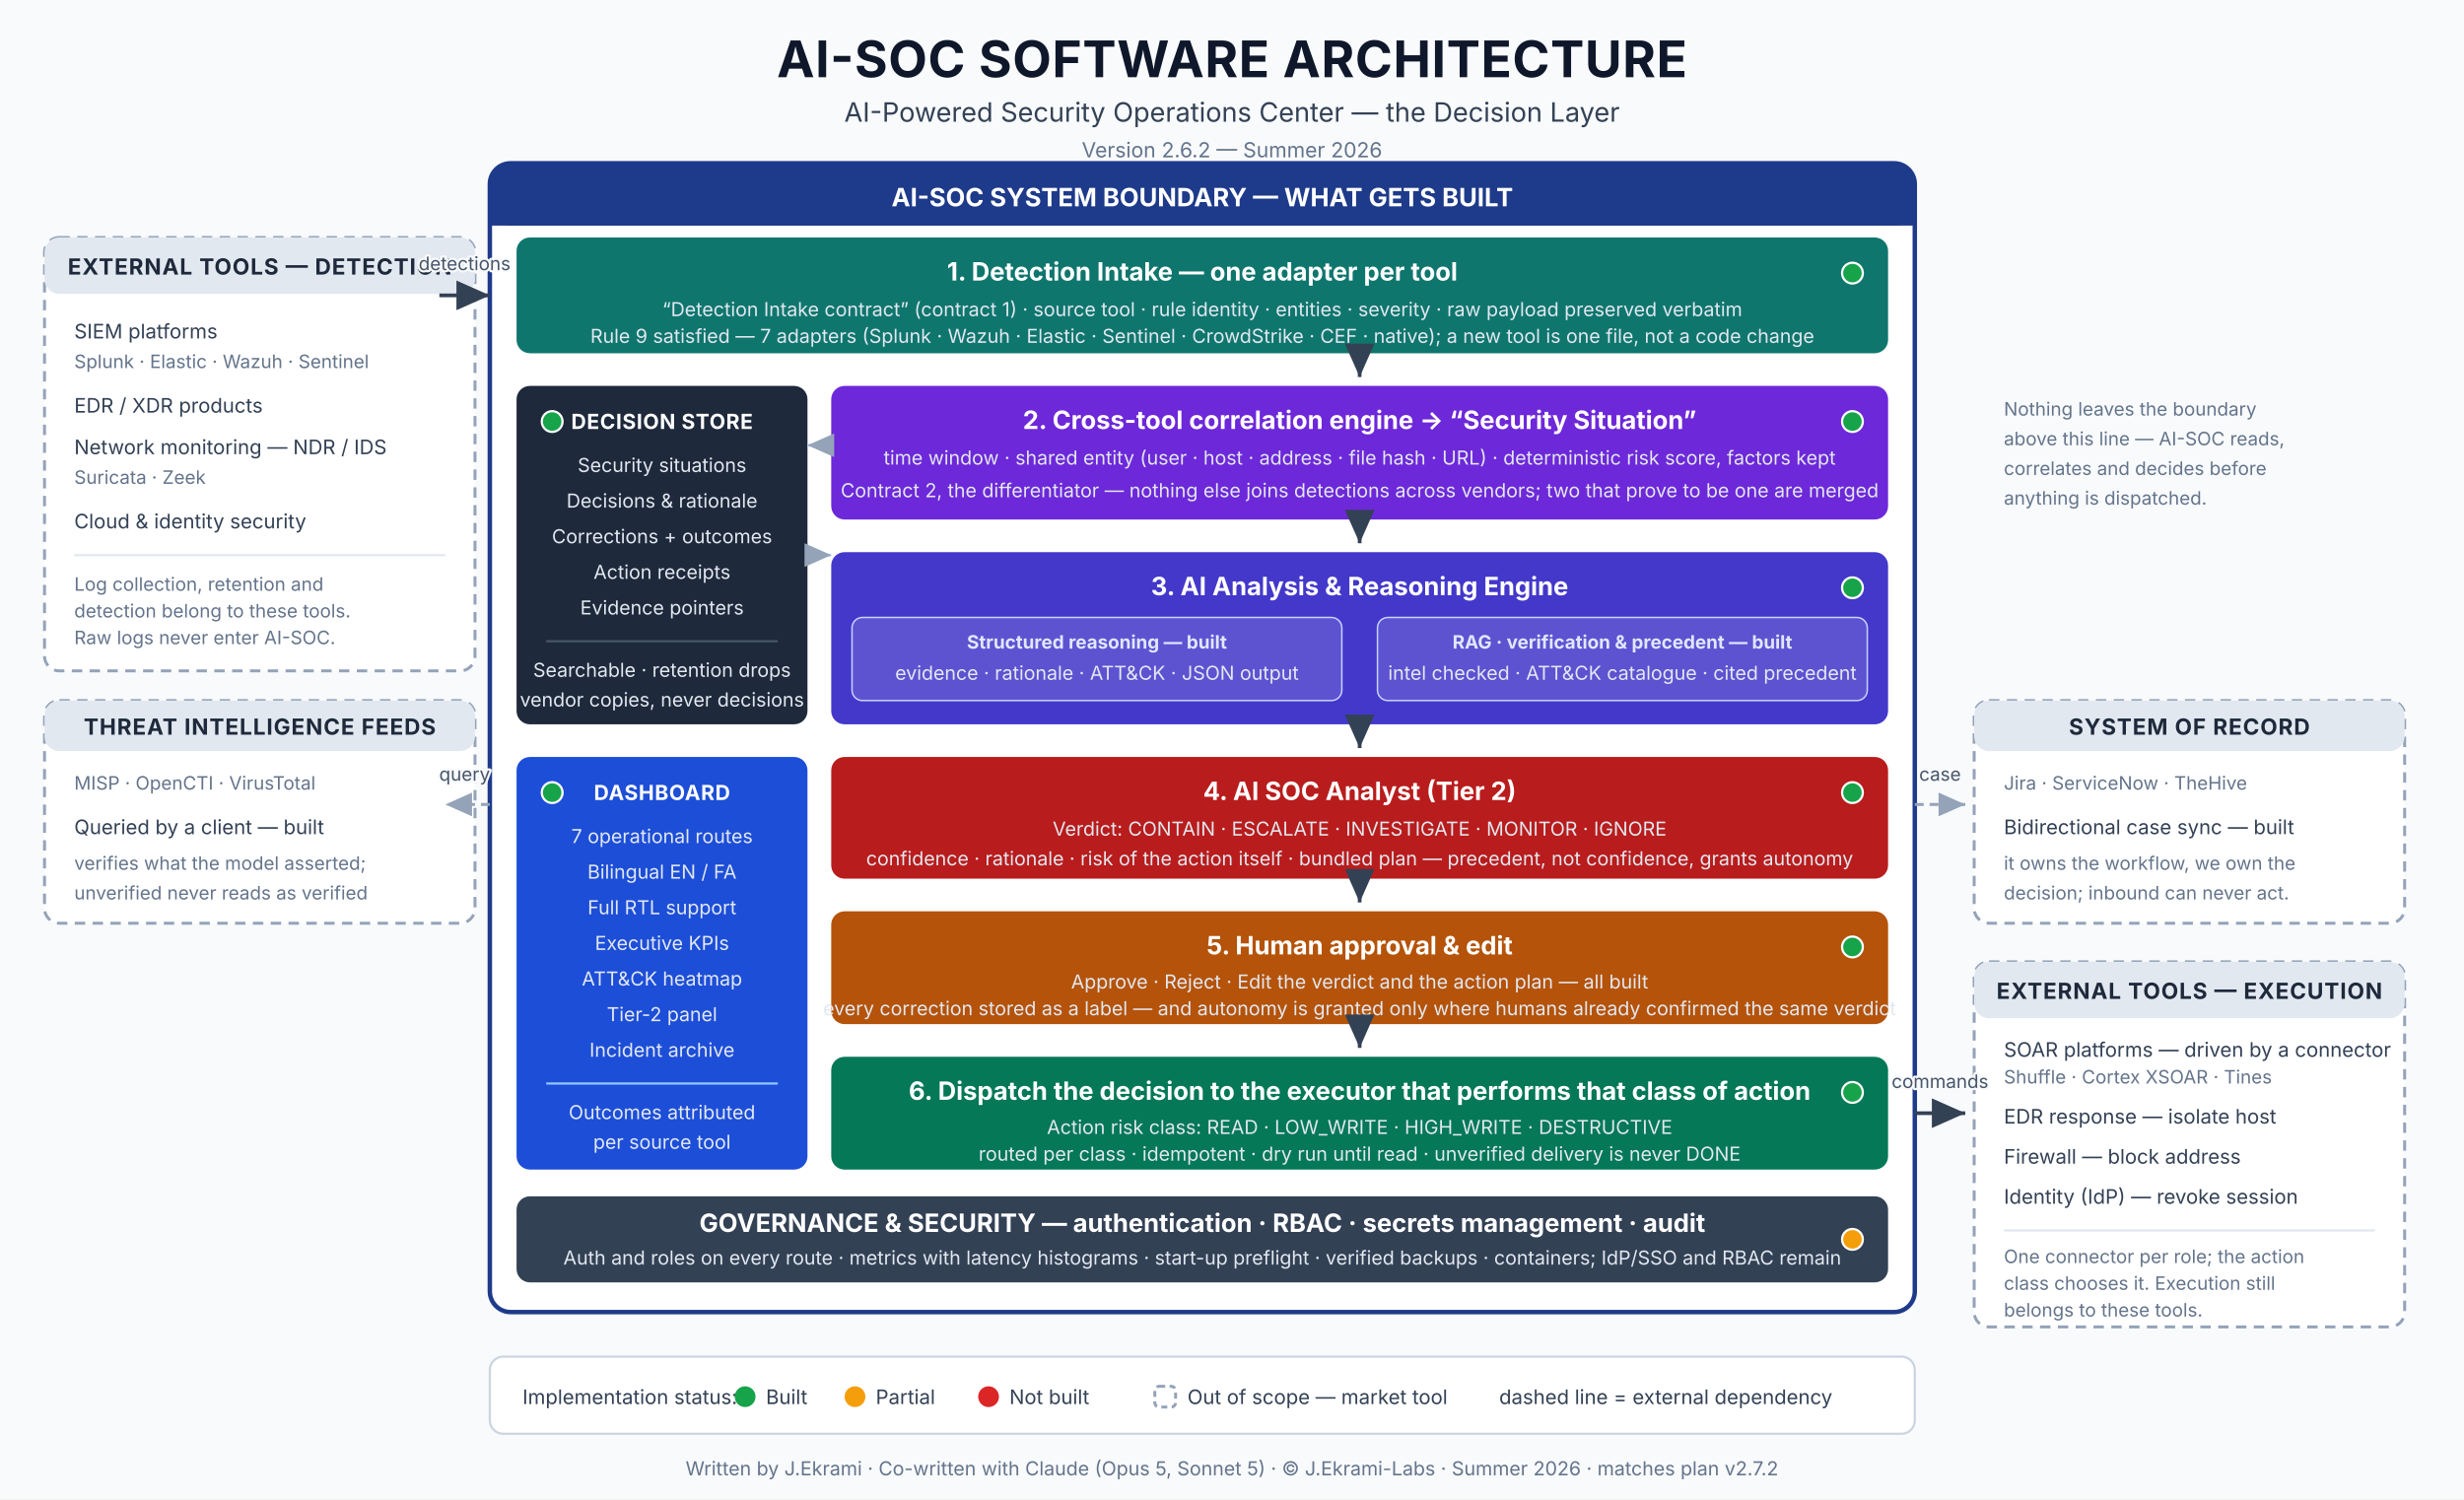
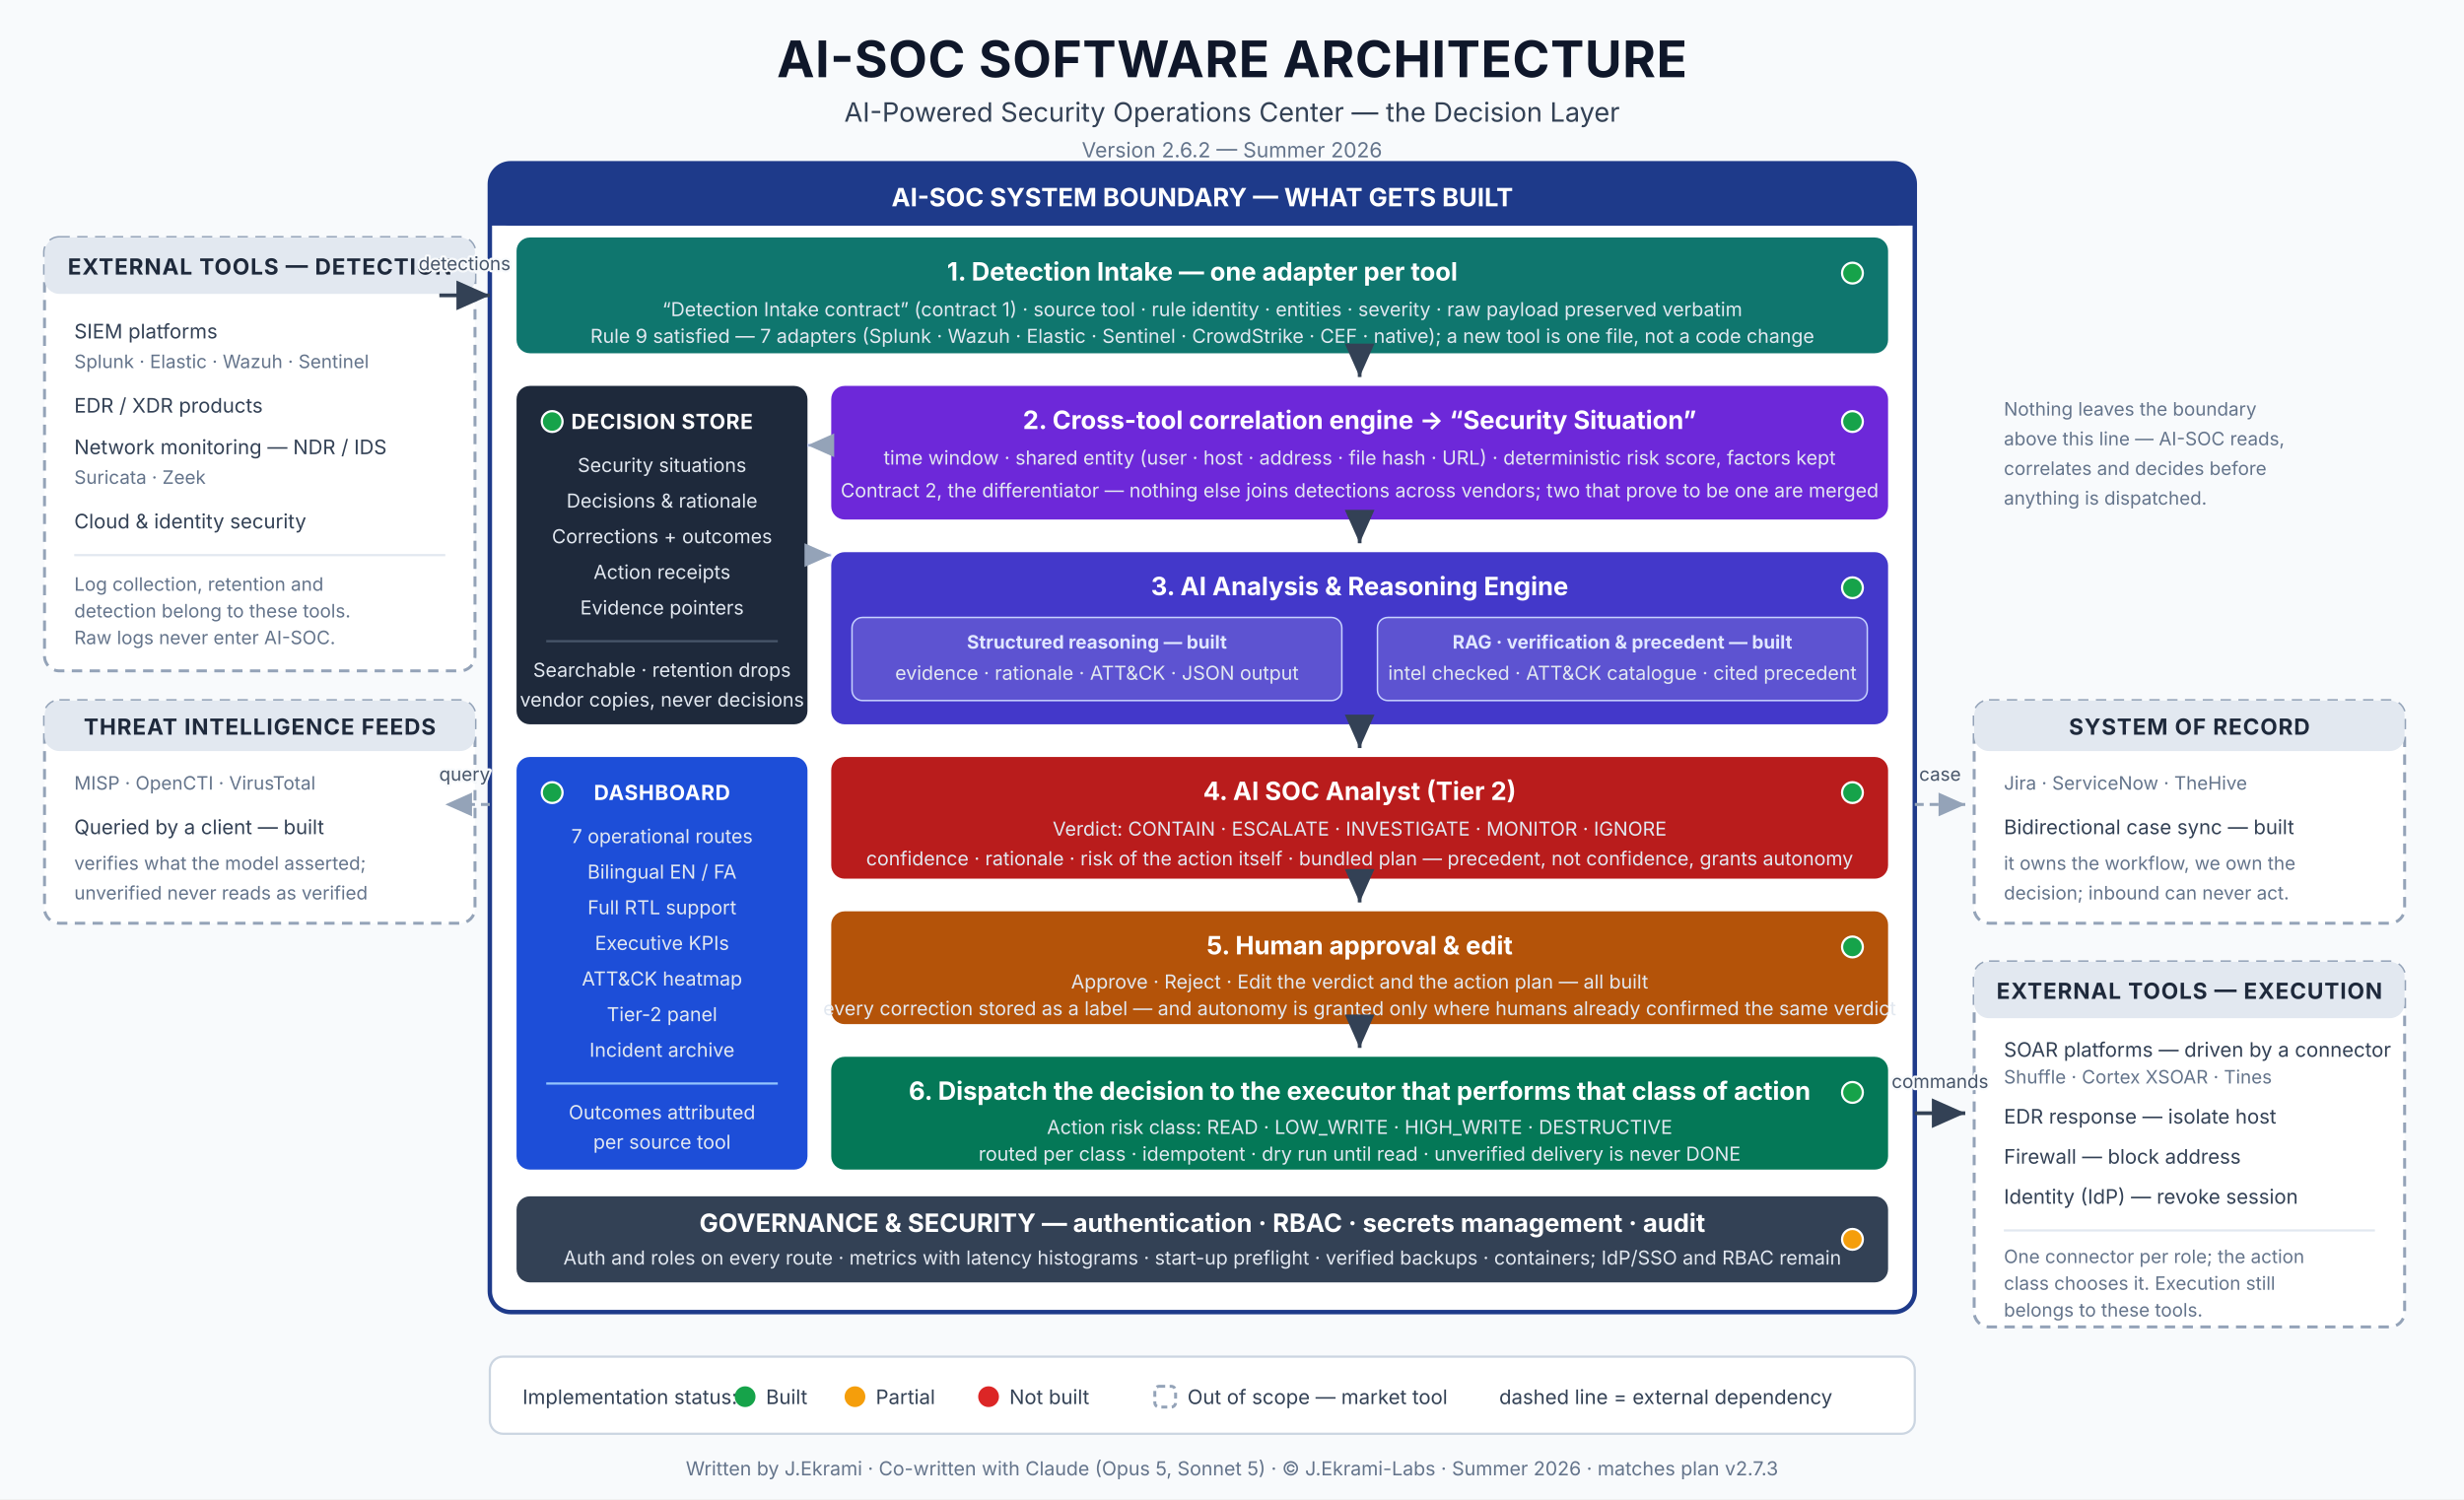
<svg xmlns="http://www.w3.org/2000/svg" viewBox="0 0 1660 1010" width="1660" height="1010" font-family="Inter, 'Segoe UI', Helvetica, Arial, sans-serif">
  <style>
    .t1 { font-size: 34px; font-weight: 700; fill: #0f172a; letter-spacing: 0.5px; }
    .t2 { font-size: 18px; fill: #334155; }
    .t3 { font-size: 14px; fill: #64748b; }
    .box-title { font-size: 17px; font-weight: 700; fill: #ffffff; }
    .side-title { font-size: 14px; font-weight: 700; fill: #ffffff; letter-spacing: 0.4px; }
    .box-sub { font-size: 13px; fill: #e2e8f0; }
    .ext-title { font-size: 15px; font-weight: 700; fill: #1e293b; letter-spacing: 0.6px; }
    .ext-item { font-size: 13.5px; fill: #334155; }
    .ext-note { font-size: 12.5px; fill: #64748b; }
    .chip { font-size: 12.5px; font-weight: 700; }
    .lbl { font-size: 12.5px; fill: #475569; paint-order: stroke; stroke: #f8fafc; stroke-width: 3px; stroke-linejoin: round; }
    .legend { font-size: 13.5px; fill: #334155; }
    .foot { font-size: 13px; fill: #64748b; }
  </style>
  <defs>
    <marker id="arw" markerWidth="10" markerHeight="10" refX="9" refY="4" orient="auto">
      <path d="M0,0 L9,4 L0,8 z" fill="#334155" />
    </marker>
    <marker id="arwd" markerWidth="10" markerHeight="10" refX="9" refY="4" orient="auto">
      <path d="M0,0 L9,4 L0,8 z" fill="#94a3b8" />
    </marker>
  </defs>
  <rect x="0" y="0" width="1660" height="1010" fill="#f8fafc" />
  <text class="t1" x="830" y="52" text-anchor="middle">AI-SOC SOFTWARE ARCHITECTURE</text>
  <text class="t2" x="830" y="82" text-anchor="middle">AI-Powered Security Operations Center — the Decision Layer</text>
  <text class="t3" x="830" y="106" text-anchor="middle">Version 2.6.2 — Summer 2026</text>
  <rect x="30" y="160" width="290" height="292" rx="10" fill="#ffffff" stroke="#94a3b8" stroke-width="2" stroke-dasharray="7 5" />
  <rect x="30" y="160" width="290" height="38" rx="10" fill="#e2e8f0" />
  <text class="ext-title" x="175" y="185" text-anchor="middle">EXTERNAL TOOLS — DETECTION</text>
  <text class="ext-item" x="50" y="228">SIEM platforms</text>
  <text class="ext-note" x="50" y="248">Splunk · Elastic · Wazuh · Sentinel</text>
  <text class="ext-item" x="50" y="278">EDR / XDR products</text>
  <text class="ext-item" x="50" y="306">Network monitoring — NDR / IDS</text>
  <text class="ext-note" x="50" y="326">Suricata · Zeek</text>
  <text class="ext-item" x="50" y="356">Cloud &amp; identity security</text>
  <line x1="50" y1="374" x2="300" y2="374" stroke="#e2e8f0" stroke-width="1.5" />
  <text class="ext-note" x="50" y="398">Log collection, retention and</text>
  <text class="ext-note" x="50" y="416">detection belong to these tools.</text>
  <text class="ext-note" x="50" y="434">Raw logs never enter AI-SOC.</text>
  <rect x="30" y="472" width="290" height="150" rx="10" fill="#ffffff" stroke="#94a3b8" stroke-width="2" stroke-dasharray="7 5" />
  <rect x="30" y="472" width="290" height="34" rx="10" fill="#e2e8f0" />
  <text class="ext-title" x="175" y="495" text-anchor="middle">THREAT INTELLIGENCE FEEDS</text>
  <text class="ext-note" x="50" y="532">MISP · OpenCTI · VirusTotal</text>
  <text class="ext-item" x="50" y="562">Queried by a client — built</text>
  <text class="ext-note" x="50" y="586">verifies what the model asserted;</text>
  <text class="ext-note" x="50" y="606">unverified never reads as verified</text>
  <text class="ext-note" x="1350" y="280">Nothing leaves the boundary</text>
  <text class="ext-note" x="1350" y="300">above this line — AI-SOC reads,</text>
  <text class="ext-note" x="1350" y="320">correlates and decides before</text>
  <text class="ext-note" x="1350" y="340">anything is dispatched.</text>
  <rect x="1330" y="648" width="290" height="246" rx="10" fill="#ffffff" stroke="#94a3b8" stroke-width="2" stroke-dasharray="7 5" />
  <rect x="1330" y="648" width="290" height="38" rx="10" fill="#e2e8f0" />
  <text class="ext-title" x="1475" y="673" text-anchor="middle">EXTERNAL TOOLS — EXECUTION</text>
  <text class="ext-item" x="1350" y="712">SOAR platforms — driven by a connector</text>
  <text class="ext-note" x="1350" y="730">Shuffle · Cortex XSOAR · Tines</text>
  <text class="ext-item" x="1350" y="757">EDR response — isolate host</text>
  <text class="ext-item" x="1350" y="784">Firewall — block address</text>
  <text class="ext-item" x="1350" y="811">Identity (IdP) — revoke session</text>
  <line x1="1350" y1="829" x2="1600" y2="829" stroke="#e2e8f0" stroke-width="1.5" />
  <text class="ext-note" x="1350" y="851">One connector per role; the action</text>
  <text class="ext-note" x="1350" y="869">class chooses it. Execution still</text>
  <text class="ext-note" x="1350" y="887">belongs to these tools.</text>
  <rect x="1330" y="472" width="290" height="150" rx="10" fill="#ffffff" stroke="#94a3b8" stroke-width="2" stroke-dasharray="7 5" />
  <rect x="1330" y="472" width="290" height="34" rx="10" fill="#e2e8f0" />
  <text class="ext-title" x="1475" y="495" text-anchor="middle">SYSTEM OF RECORD</text>
  <text class="ext-note" x="1350" y="532">Jira · ServiceNow · TheHive</text>
  <text class="ext-item" x="1350" y="562">Bidirectional case sync — built</text>
  <text class="ext-note" x="1350" y="586">it owns the workflow, we own the</text>
  <text class="ext-note" x="1350" y="606">decision; inbound can never act.</text>
  <rect x="330" y="110" width="960" height="774" rx="14" fill="#ffffff" stroke="#1e3a8a" stroke-width="3" />
  <rect x="330" y="110" width="960" height="42" rx="14" fill="#1e3a8a" />
  <rect x="330" y="140" width="960" height="12" fill="#1e3a8a" />
  <text class="box-title" x="810" y="139" text-anchor="middle">AI-SOC SYSTEM BOUNDARY — WHAT GETS BUILT</text>
  <rect x="348" y="160" width="924" height="78" rx="9" fill="#0f766e" />
  <circle cx="1248" cy="184" r="7" fill="#16a34a" stroke="#ffffff" stroke-width="1.5" />
  <text class="box-title" x="810" y="189" text-anchor="middle">1. Detection Intake — one adapter per tool</text>
  <text class="box-sub" x="810" y="213" text-anchor="middle">“Detection Intake contract” (contract 1) · source tool · rule identity · entities · severity · raw payload preserved verbatim</text>
  <text class="box-sub" x="810" y="231" text-anchor="middle">Rule 9 satisfied — 7 adapters (Splunk · Wazuh · Elastic · Sentinel · CrowdStrike · CEF · native); a new tool is one file, not a code change</text>
  <rect x="560" y="260" width="712" height="90" rx="9" fill="#6d28d9" />
  <circle cx="1248" cy="284" r="7" fill="#16a34a" stroke="#ffffff" stroke-width="1.5" />
  <text class="box-title" x="916" y="289" text-anchor="middle">2. Cross-tool correlation engine → “Security Situation”</text>
  <text class="box-sub" x="916" y="313" text-anchor="middle">time window · shared entity (user · host · address · file hash · URL) · deterministic risk score, factors kept</text>
  <text class="box-sub" x="916" y="335" text-anchor="middle">Contract 2, the differentiator — nothing else joins detections across vendors; two that prove to be one are merged</text>
  <rect x="560" y="372" width="712" height="116" rx="9" fill="#4338ca" />
  <circle cx="1248" cy="396" r="7" fill="#16a34a" stroke="#ffffff" stroke-width="1.5" />
  <text class="box-title" x="916" y="401" text-anchor="middle">3. AI Analysis &amp; Reasoning Engine</text>
  <rect x="574" y="416" width="330" height="56" rx="7" fill="#ffffff" fill-opacity="0.14" stroke="#c7d2fe" stroke-width="1" />
  <text class="chip" x="739" y="437" text-anchor="middle" fill="#e0e7ff">Structured reasoning — built</text>
  <text class="box-sub" x="739" y="458" text-anchor="middle">evidence · rationale · ATT&amp;CK · JSON output</text>
  <rect x="928" y="416" width="330" height="56" rx="7" fill="#ffffff" fill-opacity="0.14" stroke="#c7d2fe" stroke-width="1" />
  <text class="chip" x="1093" y="437" text-anchor="middle" fill="#e0e7ff">RAG · verification &amp; precedent — built</text>
  <text class="box-sub" x="1093" y="458" text-anchor="middle">intel checked · ATT&amp;CK catalogue · cited precedent</text>
  <rect x="560" y="510" width="712" height="82" rx="9" fill="#b91c1c" />
  <circle cx="1248" cy="534" r="7" fill="#16a34a" stroke="#ffffff" stroke-width="1.5" />
  <text class="box-title" x="916" y="539" text-anchor="middle">4. AI SOC Analyst (Tier 2)</text>
  <text class="box-sub" x="916" y="563" text-anchor="middle">Verdict: CONTAIN · ESCALATE · INVESTIGATE · MONITOR · IGNORE</text>
  <text class="box-sub" x="916" y="583" text-anchor="middle">confidence · rationale · risk of the action itself · bundled plan — precedent, not confidence, grants autonomy</text>
  <rect x="560" y="614" width="712" height="76" rx="9" fill="#b45309" />
  <circle cx="1248" cy="638" r="7" fill="#16a34a" stroke="#ffffff" stroke-width="1.5" />
  <text class="box-title" x="916" y="643" text-anchor="middle">5. Human approval &amp; edit</text>
  <text class="box-sub" x="916" y="666" text-anchor="middle">Approve · Reject · Edit the verdict and the action plan — all built</text>
  <text class="box-sub" x="916" y="684" text-anchor="middle">every correction stored as a label — and autonomy is granted only where humans already confirmed the same verdict</text>
  <rect x="560" y="712" width="712" height="76" rx="9" fill="#047857" />
  <circle cx="1248" cy="736" r="7" fill="#16a34a" stroke="#ffffff" stroke-width="1.5" />
  <text class="box-title" x="916" y="741" text-anchor="middle">6. Dispatch the decision to the executor that performs that class of action</text>
  <text class="box-sub" x="916" y="764" text-anchor="middle">Action risk class: READ · LOW_WRITE · HIGH_WRITE · DESTRUCTIVE</text>
  <text class="box-sub" x="916" y="782" text-anchor="middle">routed per class · idempotent · dry run until read · unverified delivery is never DONE</text>
  <rect x="348" y="260" width="196" height="228" rx="9" fill="#1e293b" />
  <circle cx="372" cy="284" r="7" fill="#16a34a" stroke="#ffffff" stroke-width="1.5" />
  <text class="side-title" x="446" y="289" text-anchor="middle">DECISION STORE</text>
  <text class="box-sub" x="446" y="318" text-anchor="middle">Security situations</text>
  <text class="box-sub" x="446" y="342" text-anchor="middle">Decisions &amp; rationale</text>
  <text class="box-sub" x="446" y="366" text-anchor="middle">Corrections + outcomes</text>
  <text class="box-sub" x="446" y="390" text-anchor="middle">Action receipts</text>
  <text class="box-sub" x="446" y="414" text-anchor="middle">Evidence pointers</text>
  <line x1="368" y1="432" x2="524" y2="432" stroke="#475569" stroke-width="1.5" />
  <text class="box-sub" x="446" y="456" text-anchor="middle">Searchable · retention drops</text>
  <text class="box-sub" x="446" y="476" text-anchor="middle">vendor copies, never decisions</text>
  <rect x="348" y="510" width="196" height="278" rx="9" fill="#1d4ed8" />
  <circle cx="372" cy="534" r="7" fill="#16a34a" stroke="#ffffff" stroke-width="1.5" />
  <text class="side-title" x="446" y="539" text-anchor="middle">DASHBOARD</text>
  <text class="box-sub" x="446" y="568" text-anchor="middle">7 operational routes</text>
  <text class="box-sub" x="446" y="592" text-anchor="middle">Bilingual EN / FA</text>
  <text class="box-sub" x="446" y="616" text-anchor="middle">Full RTL support</text>
  <text class="box-sub" x="446" y="640" text-anchor="middle">Executive KPIs</text>
  <text class="box-sub" x="446" y="664" text-anchor="middle">ATT&amp;CK heatmap</text>
  <text class="box-sub" x="446" y="688" text-anchor="middle">Tier-2 panel</text>
  <text class="box-sub" x="446" y="712" text-anchor="middle">Incident archive</text>
  <line x1="368" y1="730" x2="524" y2="730" stroke="#93c5fd" stroke-width="1.5" />
  <text class="box-sub" x="446" y="754" text-anchor="middle">Outcomes attributed</text>
  <text class="box-sub" x="446" y="774" text-anchor="middle">per source tool</text>
  <rect x="348" y="806" width="924" height="58" rx="9" fill="#334155" />
  <circle cx="1248" cy="835" r="7" fill="#f59e0b" stroke="#ffffff" stroke-width="1.5" />
  <text class="box-title" x="810" y="830" text-anchor="middle">GOVERNANCE &amp; SECURITY — authentication · RBAC · secrets management · audit</text>
  <text class="box-sub" x="810" y="852" text-anchor="middle">Auth and roles on every route · metrics with latency histograms · start-up preflight · verified backups · containers; IdP/SSO and RBAC remain</text>
  <line x1="296" y1="199" x2="330" y2="199" stroke="#334155" stroke-width="2.5" marker-end="url(#arw)" />
  <text class="lbl" x="313" y="182" text-anchor="middle">detections</text>
  <line x1="916" y1="238" x2="916" y2="254" stroke="#334155" stroke-width="2.5" marker-end="url(#arw)" />
  <line x1="916" y1="350" x2="916" y2="366" stroke="#334155" stroke-width="2.5" marker-end="url(#arw)" />
  <line x1="916" y1="488" x2="916" y2="504" stroke="#334155" stroke-width="2.5" marker-end="url(#arw)" />
  <line x1="916" y1="592" x2="916" y2="608" stroke="#334155" stroke-width="2.5" marker-end="url(#arw)" />
  <line x1="916" y1="690" x2="916" y2="706" stroke="#334155" stroke-width="2.5" marker-end="url(#arw)" />
  <line x1="1290" y1="750" x2="1324" y2="750" stroke="#334155" stroke-width="2.5" marker-end="url(#arw)" />
  <text class="lbl" x="1307" y="733" text-anchor="middle">commands</text>
  <path d="M330 542 L300 542" stroke="#94a3b8" stroke-width="2" stroke-dasharray="6 4" marker-end="url(#arwd)" />
  <text class="lbl" x="313" y="526" text-anchor="middle">query</text>
  <path d="M1290 542 L1324 542" stroke="#94a3b8" stroke-width="2" stroke-dasharray="6 4" marker-end="url(#arwd)" />
  <text class="lbl" x="1307" y="526" text-anchor="middle">case</text>
  <path d="M544 374 L560 374" stroke="#c7d2fe" stroke-width="2" stroke-dasharray="6 4" marker-end="url(#arwd)" />
  <path d="M560 300 L544 300" stroke="#c7d2fe" stroke-width="2" stroke-dasharray="6 4" marker-end="url(#arwd)" />
  <rect x="330" y="914" width="960" height="52" rx="9" fill="#ffffff" stroke="#cbd5e1" stroke-width="1.5" />
  <text class="legend" x="352" y="946">Implementation status:</text>
  <circle cx="502" cy="941" r="7" fill="#16a34a" />
  <text class="legend" x="516" y="946">Built</text>
  <circle cx="576" cy="941" r="7" fill="#f59e0b" />
  <text class="legend" x="590" y="946">Partial</text>
  <circle cx="666" cy="941" r="7" fill="#dc2626" />
  <text class="legend" x="680" y="946">Not built</text>
  <rect x="778" y="934" width="14" height="14" rx="3" fill="#ffffff" stroke="#94a3b8" stroke-width="2" stroke-dasharray="4 3" />
  <text class="legend" x="800" y="946">Out of scope — market tool</text>
  <text class="legend" x="1010" y="946">dashed line = external dependency</text>
-   <text class="foot" x="830" y="994" text-anchor="middle">Written by J.Ekrami · Co-written with Claude (Opus 5, Sonnet 5) · © J.Ekrami-Labs · Summer 2026 · matches plan v2.7.2</text>
+   <text class="foot" x="830" y="994" text-anchor="middle">Written by J.Ekrami · Co-written with Claude (Opus 5, Sonnet 5) · © J.Ekrami-Labs · Summer 2026 · matches plan v2.7.3</text>
</svg>
